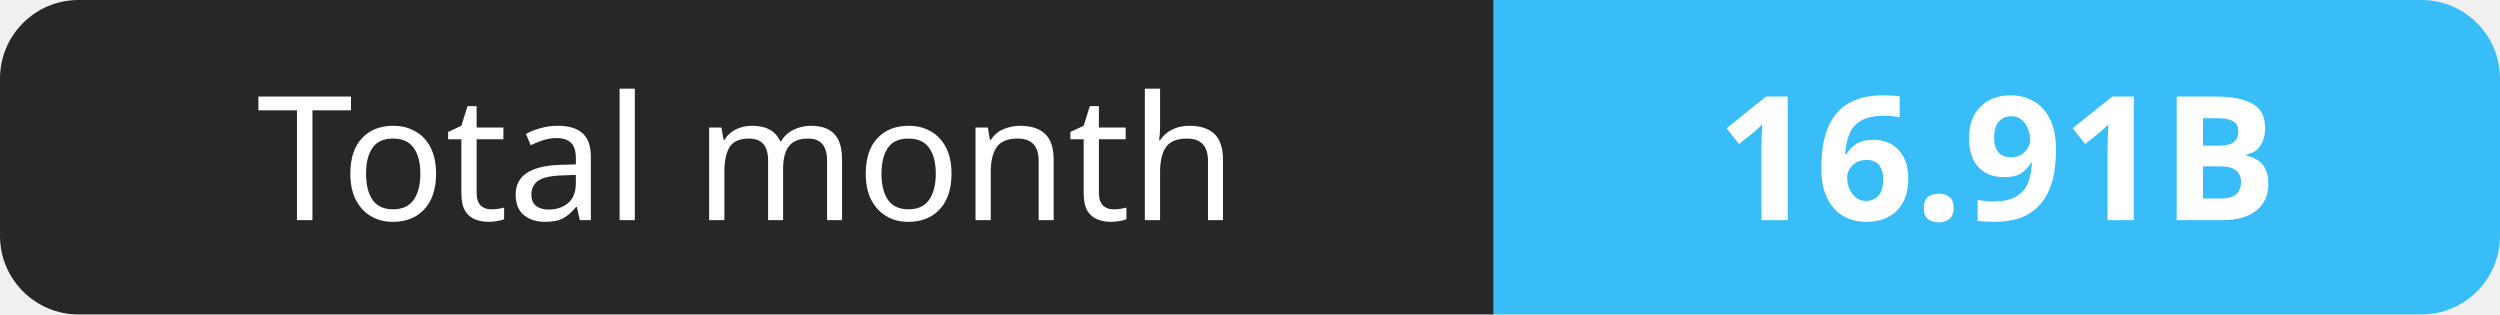
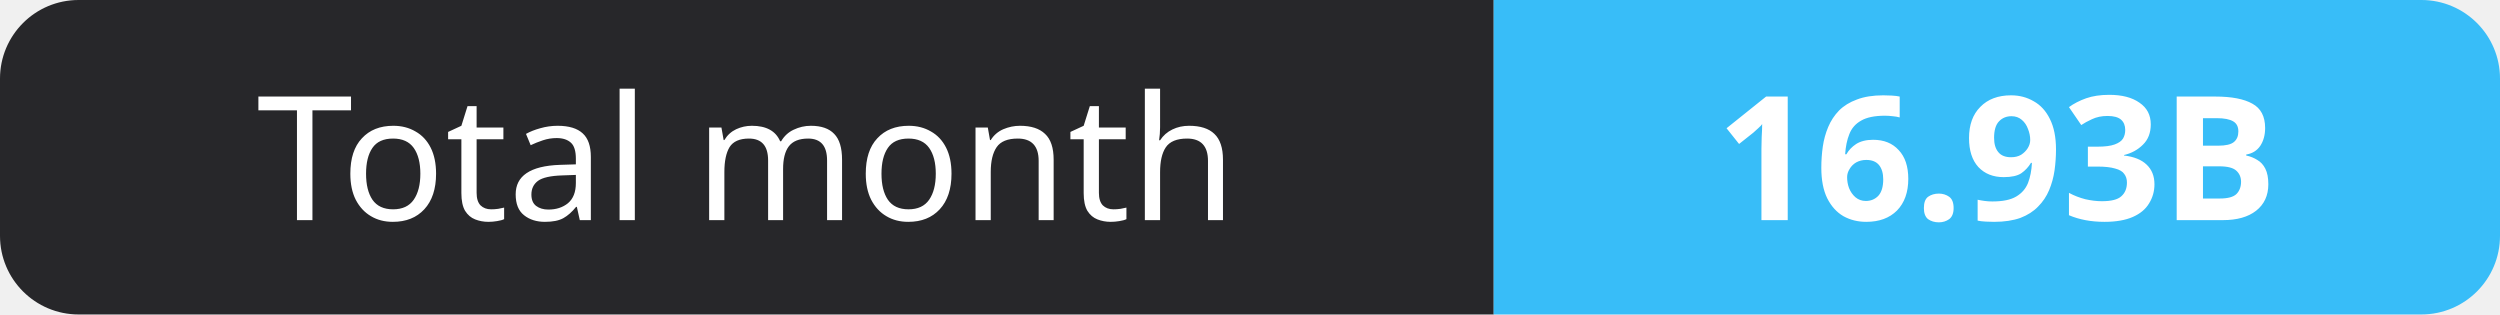
- <svg xmlns="http://www.w3.org/2000/svg" width="159" height="20" role="img" aria-label="Total month: 16.91B">
+ <svg xmlns="http://www.w3.org/2000/svg" width="159" height="20" role="img" aria-label="Total month: 16.93B">
  <clipPath id="r">
    <rect width="159" height="20" rx="5" fill="#fff" />
  </clipPath>
  <g clip-path="url(#r)">
    <rect width="95" height="20" fill="#27272a" />
    <rect x="95" width="64" height="20" fill="#38bdf8" />
  </g>
  <g fill="#fff" text-anchor="middle" font-family="Verdana,Geneva,sans-serif" font-size="11">
    <text x="47.5" y="14">Total month</text>
-     <text x="127.0" y="14" font-weight="700">16.91B</text>
+     <text x="127.0" y="14" font-weight="700">16.93B</text>
  </g>
</svg>
